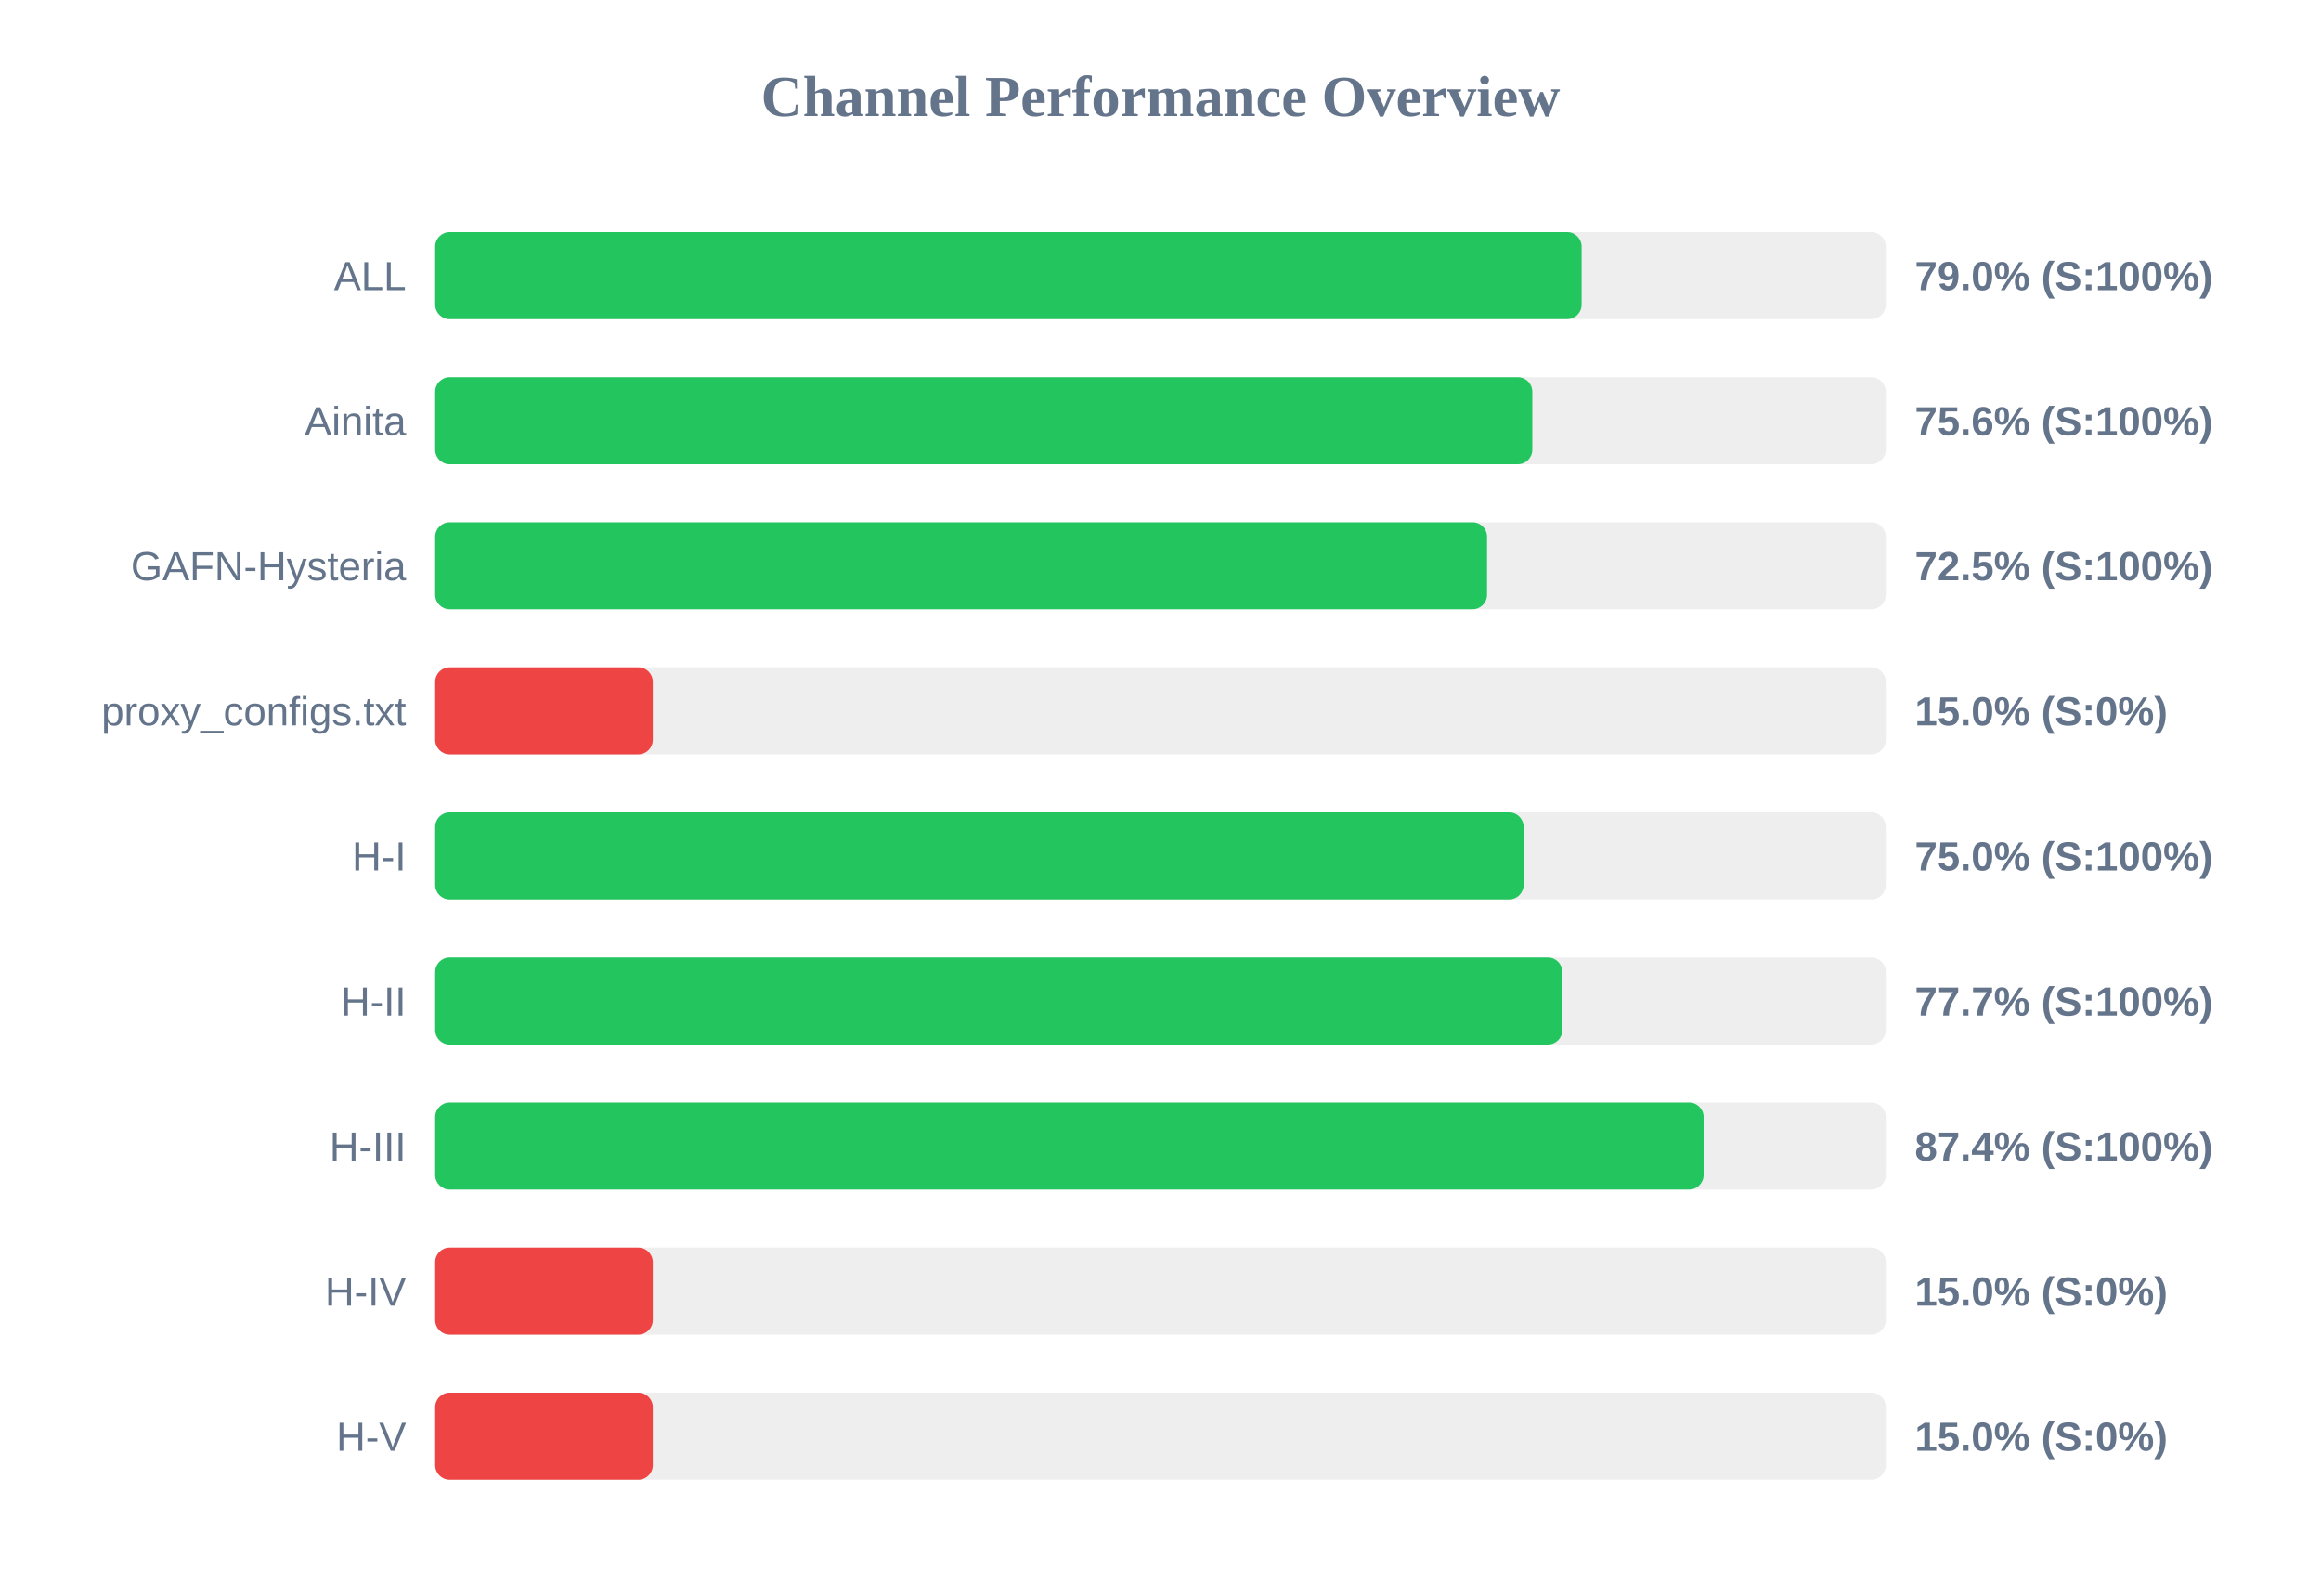
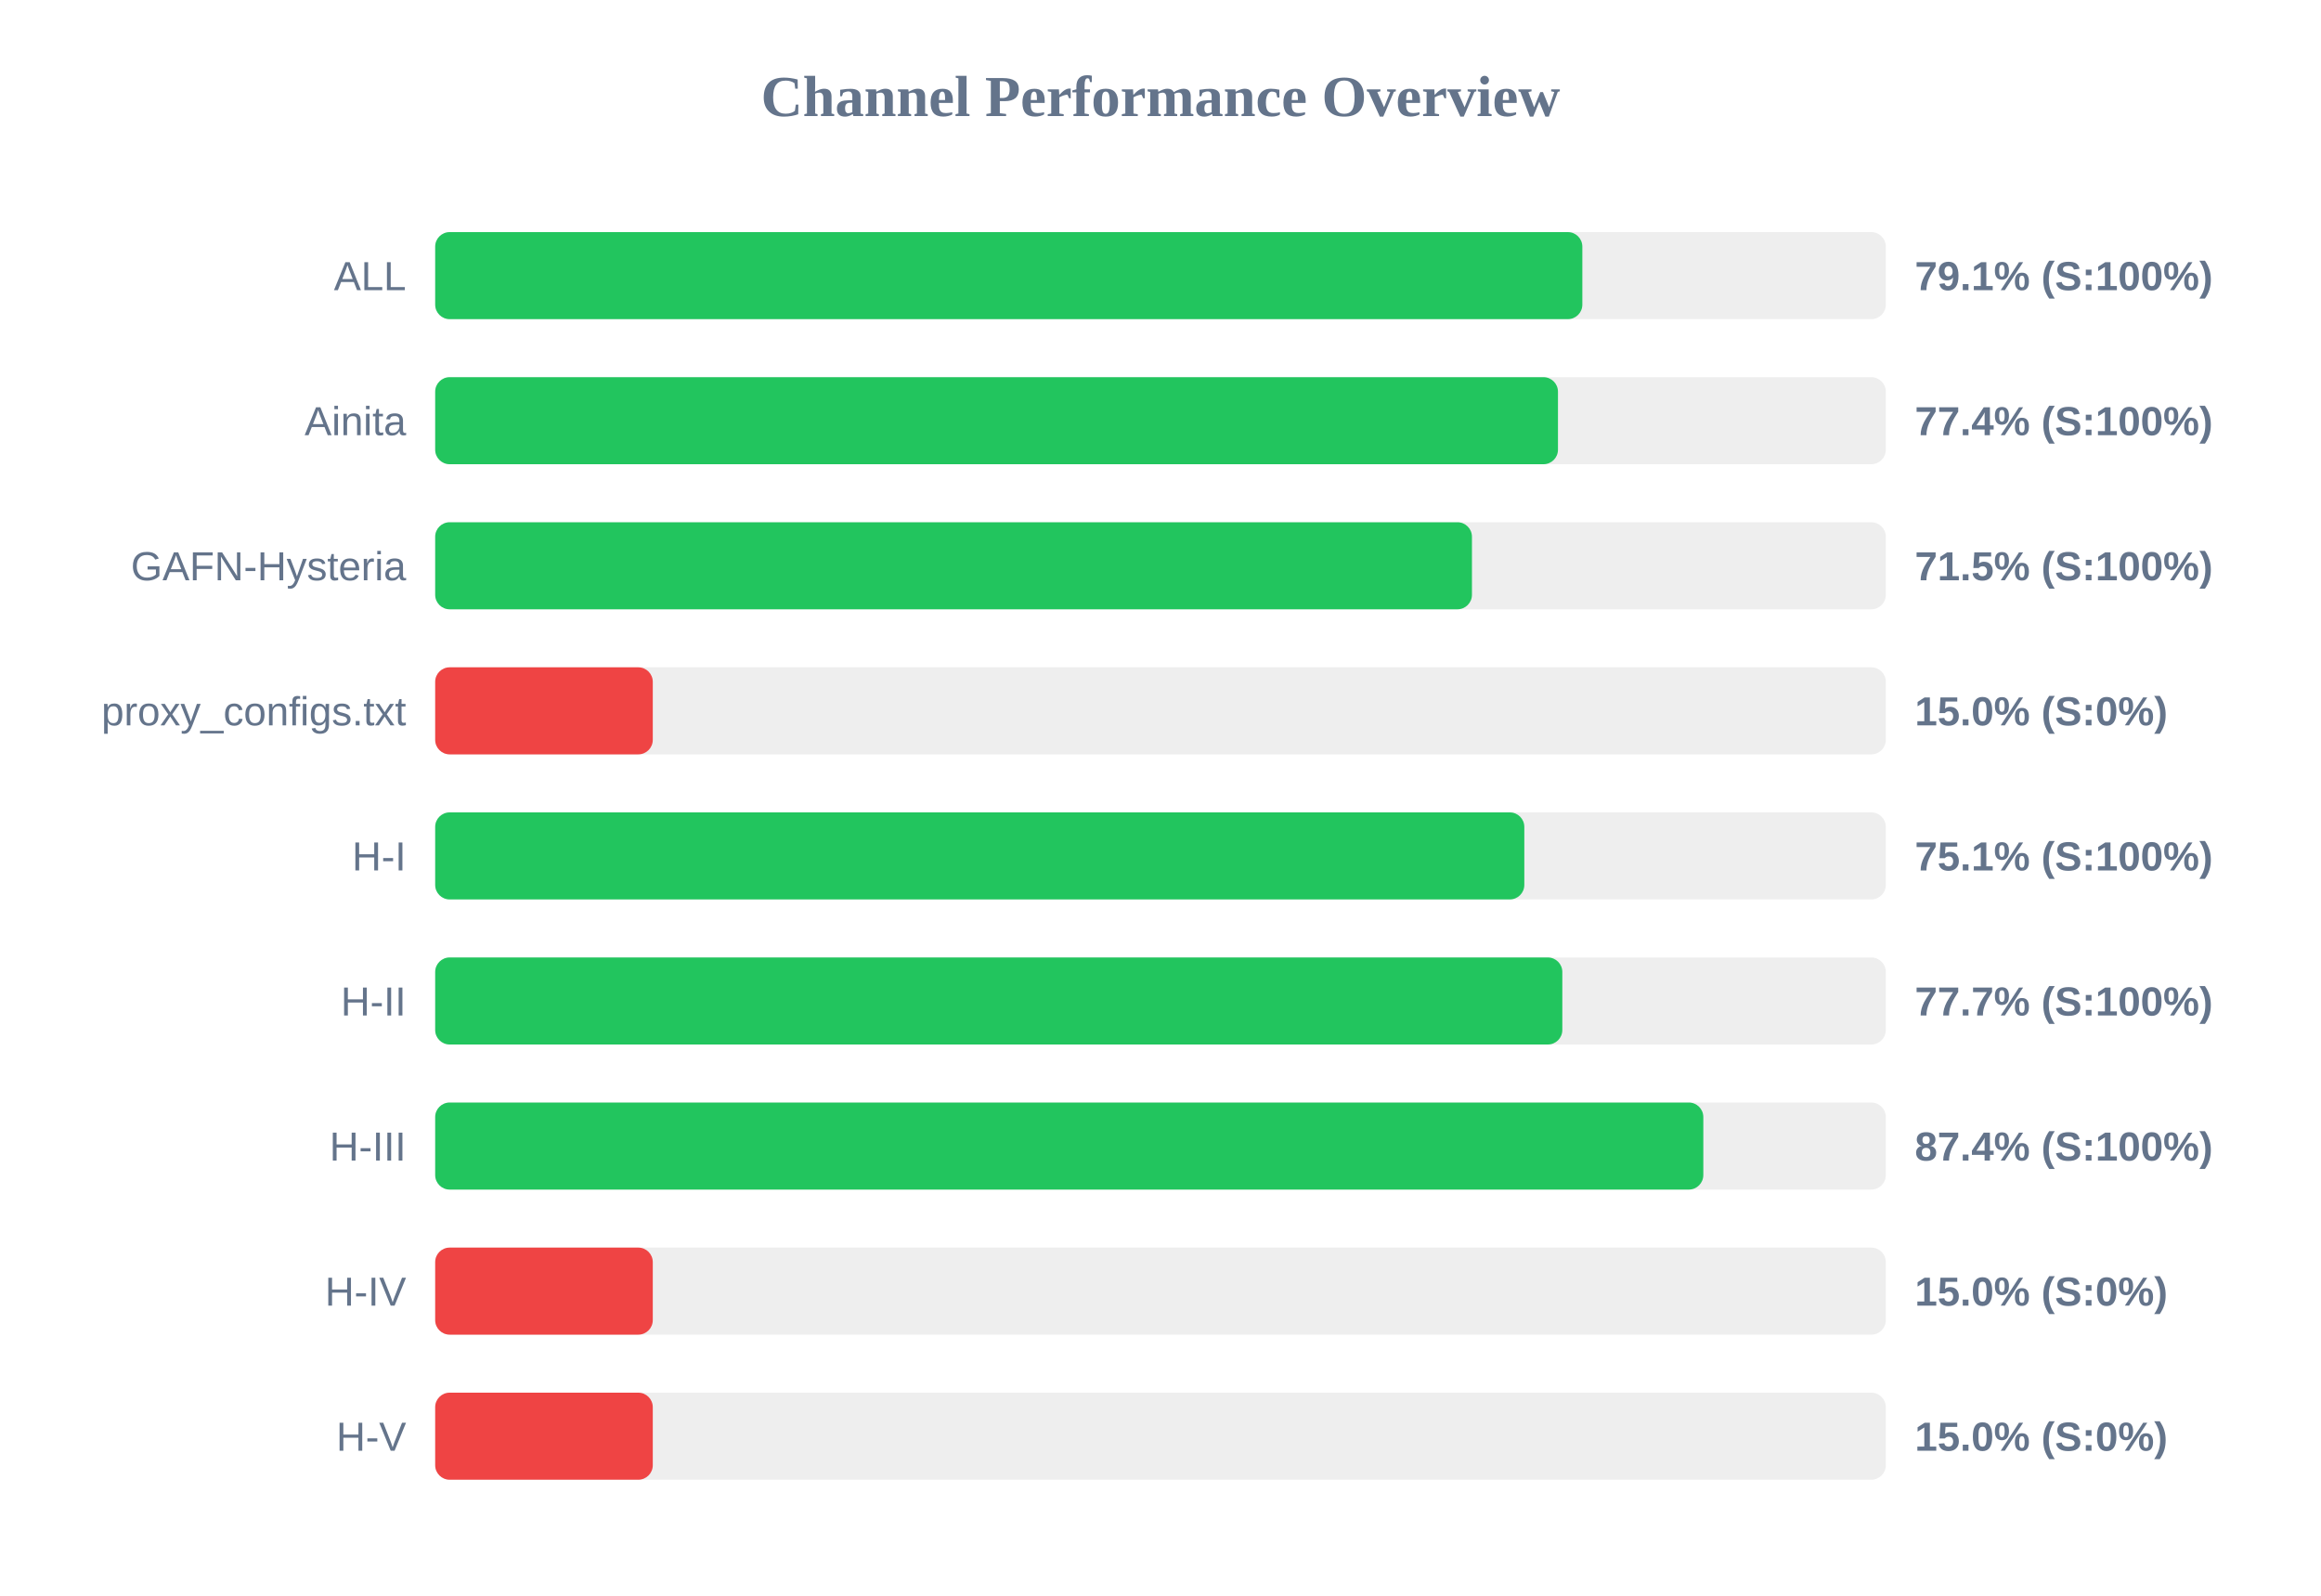
<svg xmlns="http://www.w3.org/2000/svg" width="800" height="550" version="1.1">
  <style>
        .row { font: 14px Arial; fill: #64748b; }
        .score { font: bold 14px Arial; fill: #64748b; }
    </style>
  <text x="400" y="40" text-anchor="middle" font-size="20px" font-weight="bold" fill="#64748b">Channel Performance Overview</text>
  <rect x="150" y="80" width="500" height="30" fill="#eee" rx="5" />
-   <rect x="150" y="80" width="395.15" height="30" fill="#22c55e" rx="5" />
+   <rect x="150" y="80" width="395.4" height="30" fill="#22c55e" rx="5" />
  <text x="140" y="100" text-anchor="end" class="row">ALL</text>
-   <text x="660" y="100" text-anchor="start" class="score">79.0% (S:100%)</text>
+   <text x="660" y="100" text-anchor="start" class="score">79.1% (S:100%)</text>
  <rect x="150" y="130" width="500" height="30" fill="#eee" rx="5" />
-   <rect x="150" y="130" width="378.15" height="30" fill="#22c55e" rx="5" />
+   <rect x="150" y="130" width="387.0" height="30" fill="#22c55e" rx="5" />
  <text x="140" y="150" text-anchor="end" class="row">Ainita</text>
-   <text x="660" y="150" text-anchor="start" class="score">75.6% (S:100%)</text>
+   <text x="660" y="150" text-anchor="start" class="score">77.4% (S:100%)</text>
  <rect x="150" y="180" width="500" height="30" fill="#eee" rx="5" />
-   <rect x="150" y="180" width="362.55" height="30" fill="#22c55e" rx="5" />
+   <rect x="150" y="180" width="357.35" height="30" fill="#22c55e" rx="5" />
  <text x="140" y="200" text-anchor="end" class="row">GAFN-Hysteria</text>
-   <text x="660" y="200" text-anchor="start" class="score">72.5% (S:100%)</text>
+   <text x="660" y="200" text-anchor="start" class="score">71.5% (S:100%)</text>
  <rect x="150" y="230" width="500" height="30" fill="#eee" rx="5" />
  <rect x="150" y="230" width="75.0" height="30" fill="#ef4444" rx="5" />
  <text x="140" y="250" text-anchor="end" class="row">proxy_configs.txt</text>
  <text x="660" y="250" text-anchor="start" class="score">15.0% (S:0%)</text>
  <rect x="150" y="280" width="500" height="30" fill="#eee" rx="5" />
-   <rect x="150" y="280" width="375.15" height="30" fill="#22c55e" rx="5" />
+   <rect x="150" y="280" width="375.4" height="30" fill="#22c55e" rx="5" />
  <text x="140" y="300" text-anchor="end" class="row">H-I</text>
-   <text x="660" y="300" text-anchor="start" class="score">75.0% (S:100%)</text>
+   <text x="660" y="300" text-anchor="start" class="score">75.1% (S:100%)</text>
  <rect x="150" y="330" width="500" height="30" fill="#eee" rx="5" />
  <rect x="150" y="330" width="388.5" height="30" fill="#22c55e" rx="5" />
  <text x="140" y="350" text-anchor="end" class="row">H-II</text>
  <text x="660" y="350" text-anchor="start" class="score">77.7% (S:100%)</text>
  <rect x="150" y="380" width="500" height="30" fill="#eee" rx="5" />
-   <rect x="150" y="380" width="437.2" height="30" fill="#22c55e" rx="5" />
+   <rect x="150" y="380" width="437.1" height="30" fill="#22c55e" rx="5" />
  <text x="140" y="400" text-anchor="end" class="row">H-III</text>
  <text x="660" y="400" text-anchor="start" class="score">87.4% (S:100%)</text>
  <rect x="150" y="430" width="500" height="30" fill="#eee" rx="5" />
  <rect x="150" y="430" width="75.0" height="30" fill="#ef4444" rx="5" />
  <text x="140" y="450" text-anchor="end" class="row">H-IV</text>
  <text x="660" y="450" text-anchor="start" class="score">15.0% (S:0%)</text>
  <rect x="150" y="480" width="500" height="30" fill="#eee" rx="5" />
  <rect x="150" y="480" width="75.0" height="30" fill="#ef4444" rx="5" />
  <text x="140" y="500" text-anchor="end" class="row">H-V</text>
  <text x="660" y="500" text-anchor="start" class="score">15.0% (S:0%)</text>
</svg>
